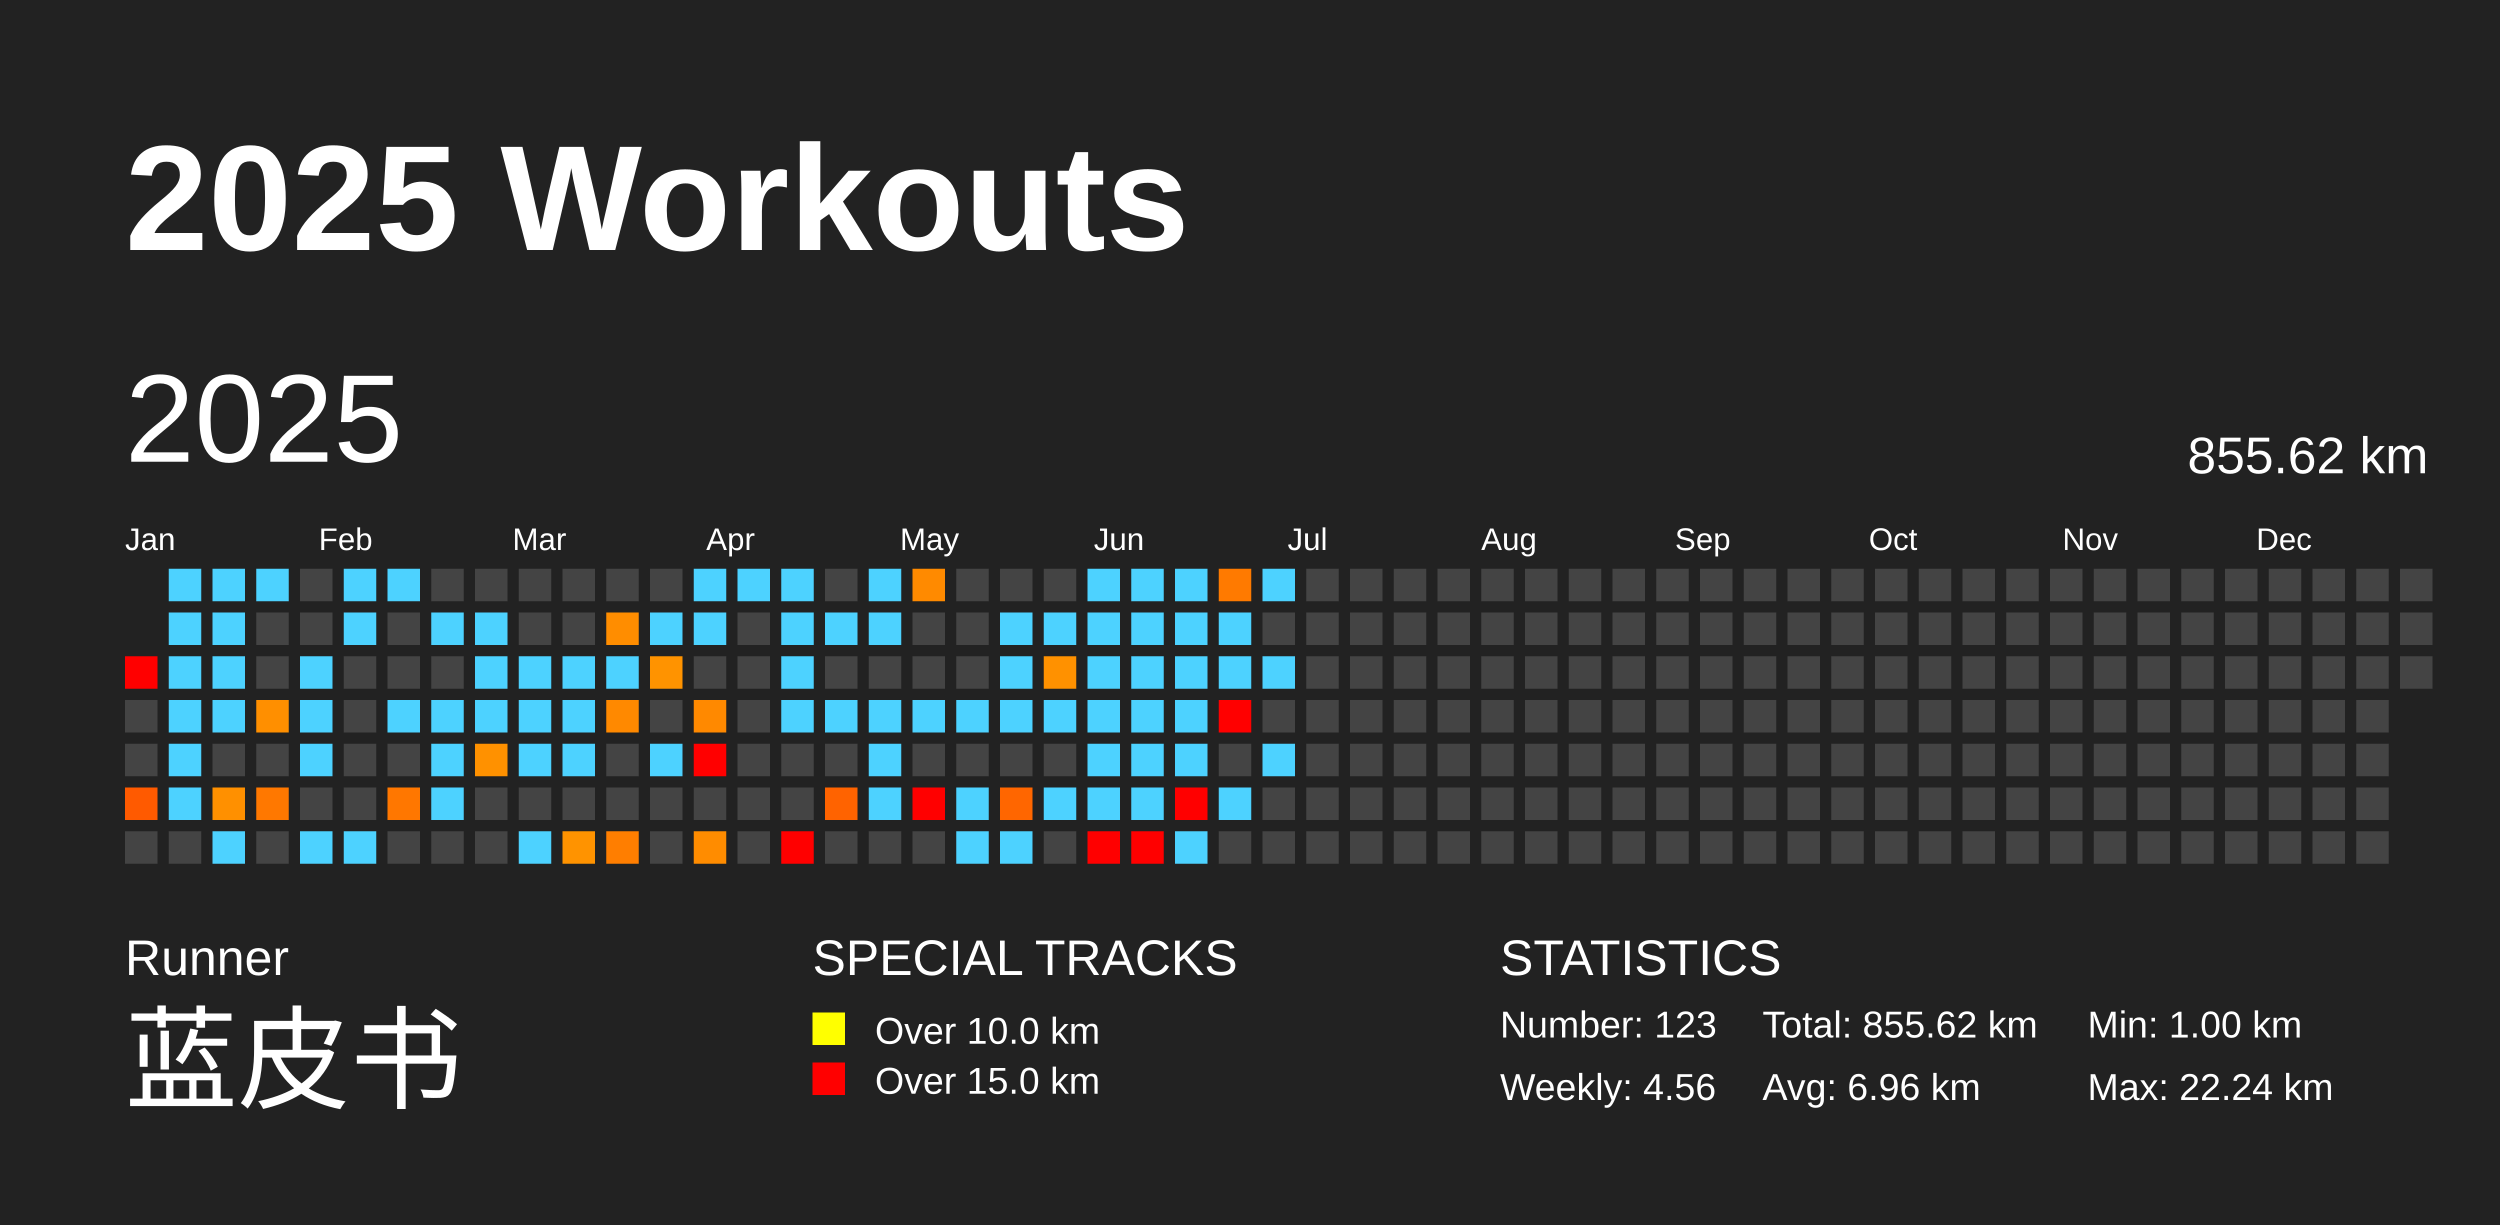
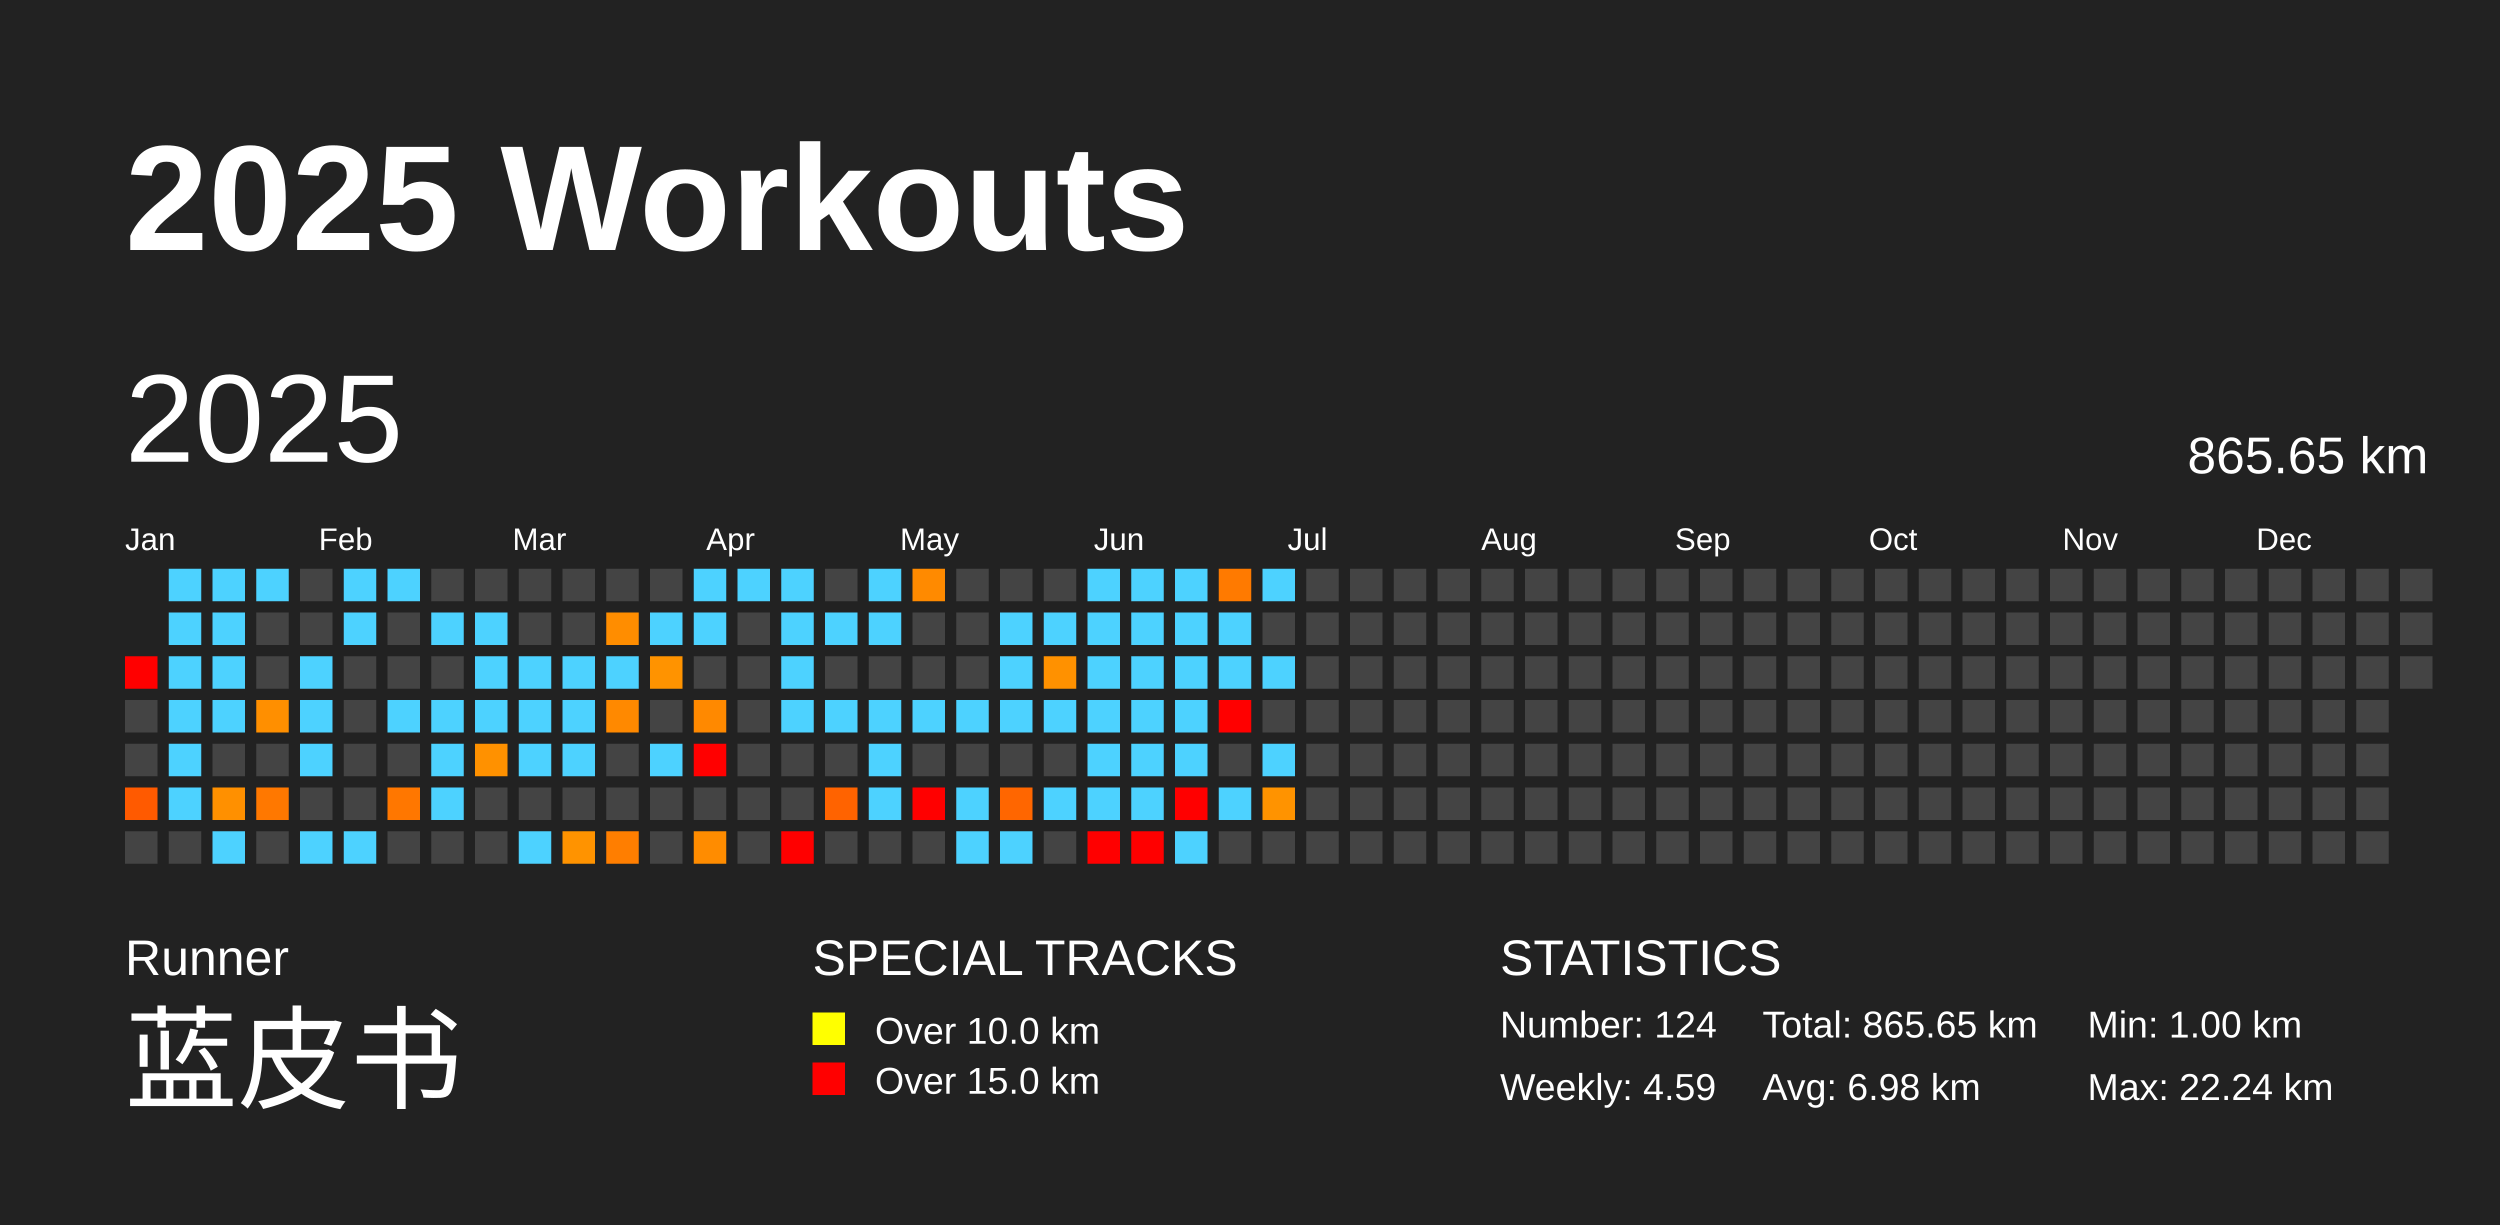
<svg xmlns="http://www.w3.org/2000/svg" baseProfile="full" height="98mm" version="1.1" viewBox="0,0,200,98" width="200mm">
  <defs />
  <rect fill="#222222" height="98" width="200" x="0" y="0" />
  <text fill="#FFFFFF" style="font-size:12px; font-family:Arial; font-weight:bold;" x="10" y="20">2025 Workouts</text>
  <text fill="#FFFFFF" style="font-size:4px; font-family:Arial" x="10" y="78">Runner</text>
  <text fill="#FFFFFF" style="font-size:9px; font-family:Arial" x="10" y="88">蓝皮书</text>
  <text fill="#FFFFFF" style="font-size:4px; font-family:Arial" x="65" y="78">SPECIAL TRACKS</text>
  <rect fill="yellow" height="2.6" width="2.6" x="65" y="81" />
  <text fill="#FFFFFF" style="font-size:3px; font-family:Arial" x="70" y="83.5">Over 10.0 km</text>
  <rect fill="red" height="2.6" width="2.6" x="65" y="85" />
  <text fill="#FFFFFF" style="font-size:3px; font-family:Arial" x="70" y="87.5">Over 15.0 km</text>
  <text fill="#FFFFFF" style="font-size:4px; font-family:Arial" x="120" y="78">STATISTICS</text>
-   <text fill="#FFFFFF" style="font-size:3px; font-family:Arial" x="120" y="83">Number: 123</text>
-   <text fill="#FFFFFF" style="font-size:3px; font-family:Arial" x="120" y="88">Weekly: 4.56</text>
-   <text fill="#FFFFFF" style="font-size:3px; font-family:Arial" x="141" y="83">Total: 855.62 km</text>
-   <text fill="#FFFFFF" style="font-size:3px; font-family:Arial" x="141" y="88">Avg: 6.96 km</text>
+   <text fill="#FFFFFF" style="font-size:3px; font-family:Arial" x="120" y="83">Number: 124</text>
+   <text fill="#FFFFFF" style="font-size:3px; font-family:Arial" x="120" y="88">Weekly: 4.59</text>
+   <text fill="#FFFFFF" style="font-size:3px; font-family:Arial" x="141" y="83">Total: 865.65 km</text>
+   <text fill="#FFFFFF" style="font-size:3px; font-family:Arial" x="141" y="88">Avg: 6.98 km</text>
  <text fill="#FFFFFF" style="font-size:3px; font-family:Arial" x="167" y="83">Min: 1.00 km</text>
  <text fill="#FFFFFF" style="font-size:3px; font-family:Arial" x="167" y="88">Max: 22.24 km</text>
  <text dominant-baseline="hanging" fill="#FFFFFF" style="font-size:10.0px; font-family:Arial;" x="10" y="30">2025</text>
-   <text dominant-baseline="hanging" fill="#FFFFFF" style="font-size:4.125px; font-family:Arial;" x="175" y="35">855.62 km</text>
+   <text dominant-baseline="hanging" fill="#FFFFFF" style="font-size:4.125px; font-family:Arial;" x="175" y="35">865.65 km</text>
  <text fill="#FFFFFF" style="font-size:2.5px; font-family:Arial" x="10.0" y="44">Jan</text>
  <text fill="#FFFFFF" style="font-size:2.5px; font-family:Arial" x="25.5" y="44">Feb</text>
  <text fill="#FFFFFF" style="font-size:2.5px; font-family:Arial" x="41.0" y="44">Mar</text>
  <text fill="#FFFFFF" style="font-size:2.5px; font-family:Arial" x="56.5" y="44">Apr</text>
  <text fill="#FFFFFF" style="font-size:2.5px; font-family:Arial" x="72.0" y="44">May</text>
  <text fill="#FFFFFF" style="font-size:2.5px; font-family:Arial" x="87.5" y="44">Jun</text>
  <text fill="#FFFFFF" style="font-size:2.5px; font-family:Arial" x="103.0" y="44">Jul</text>
  <text fill="#FFFFFF" style="font-size:2.5px; font-family:Arial" x="118.5" y="44">Aug</text>
  <text fill="#FFFFFF" style="font-size:2.5px; font-family:Arial" x="134.0" y="44">Sep</text>
  <text fill="#FFFFFF" style="font-size:2.5px; font-family:Arial" x="149.5" y="44">Oct</text>
  <text fill="#FFFFFF" style="font-size:2.5px; font-family:Arial" x="165.0" y="44">Nov</text>
  <text fill="#FFFFFF" style="font-size:2.5px; font-family:Arial" x="180.5" y="44">Dec</text>
  <rect fill="red" height="2.6" width="2.6" x="10.0" y="52.5" />
  <rect fill="#444444" height="2.6" width="2.6" x="10.0" y="56.0" />
  <rect fill="#444444" height="2.6" width="2.6" x="10.0" y="59.5" />
  <rect fill="#ff5a00" height="2.6" width="2.6" x="10.0" y="63.0" />
  <rect fill="#444444" height="2.6" width="2.6" x="10.0" y="66.5" />
  <rect fill="#4dd2ff" height="2.6" width="2.6" x="13.5" y="45.5" />
  <rect fill="#4dd2ff" height="2.6" width="2.6" x="13.5" y="49.0" />
  <rect fill="#4dd2ff" height="2.6" width="2.6" x="13.5" y="52.5" />
  <rect fill="#4dd2ff" height="2.6" width="2.6" x="13.5" y="56.0" />
  <rect fill="#4dd2ff" height="2.6" width="2.6" x="13.5" y="59.5" />
  <rect fill="#4dd2ff" height="2.6" width="2.6" x="13.5" y="63.0" />
  <rect fill="#444444" height="2.6" width="2.6" x="13.5" y="66.5" />
  <rect fill="#4dd2ff" height="2.6" width="2.6" x="17.0" y="45.5" />
  <rect fill="#4dd2ff" height="2.6" width="2.6" x="17.0" y="49.0" />
  <rect fill="#4dd2ff" height="2.6" width="2.6" x="17.0" y="52.5" />
  <rect fill="#4dd2ff" height="2.6" width="2.6" x="17.0" y="56.0" />
  <rect fill="#444444" height="2.6" width="2.6" x="17.0" y="59.5" />
  <rect fill="#ff9000" height="2.6" width="2.6" x="17.0" y="63.0" />
  <rect fill="#4dd2ff" height="2.6" width="2.6" x="17.0" y="66.5" />
  <rect fill="#4dd2ff" height="2.6" width="2.6" x="20.5" y="45.5" />
  <rect fill="#444444" height="2.6" width="2.6" x="20.5" y="49.0" />
  <rect fill="#444444" height="2.6" width="2.6" x="20.5" y="52.5" />
  <rect fill="#ff8f00" height="2.6" width="2.6" x="20.5" y="56.0" />
  <rect fill="#444444" height="2.6" width="2.6" x="20.5" y="59.5" />
  <rect fill="#ff7800" height="2.6" width="2.6" x="20.5" y="63.0" />
  <rect fill="#444444" height="2.6" width="2.6" x="20.5" y="66.5" />
  <rect fill="#444444" height="2.6" width="2.6" x="24.0" y="45.5" />
  <rect fill="#444444" height="2.6" width="2.6" x="24.0" y="49.0" />
  <rect fill="#4dd2ff" height="2.6" width="2.6" x="24.0" y="52.5" />
  <rect fill="#4dd2ff" height="2.6" width="2.6" x="24.0" y="56.0" />
  <rect fill="#4dd2ff" height="2.6" width="2.6" x="24.0" y="59.5" />
  <rect fill="#444444" height="2.6" width="2.6" x="24.0" y="63.0" />
  <rect fill="#4dd2ff" height="2.6" width="2.6" x="24.0" y="66.5" />
  <rect fill="#4dd2ff" height="2.6" width="2.6" x="27.5" y="45.5" />
  <rect fill="#4dd2ff" height="2.6" width="2.6" x="27.5" y="49.0" />
  <rect fill="#444444" height="2.6" width="2.6" x="27.5" y="52.5" />
  <rect fill="#444444" height="2.6" width="2.6" x="27.5" y="56.0" />
  <rect fill="#444444" height="2.6" width="2.6" x="27.5" y="59.5" />
  <rect fill="#444444" height="2.6" width="2.6" x="27.5" y="63.0" />
  <rect fill="#4dd2ff" height="2.6" width="2.6" x="27.5" y="66.5" />
  <rect fill="#4dd2ff" height="2.6" width="2.6" x="31.0" y="45.5" />
  <rect fill="#444444" height="2.6" width="2.6" x="31.0" y="49.0" />
  <rect fill="#444444" height="2.6" width="2.6" x="31.0" y="52.5" />
  <rect fill="#4dd2ff" height="2.6" width="2.6" x="31.0" y="56.0" />
  <rect fill="#444444" height="2.6" width="2.6" x="31.0" y="59.5" />
  <rect fill="#ff7700" height="2.6" width="2.6" x="31.0" y="63.0" />
  <rect fill="#444444" height="2.6" width="2.6" x="31.0" y="66.5" />
  <rect fill="#444444" height="2.6" width="2.6" x="34.5" y="45.5" />
  <rect fill="#4dd2ff" height="2.6" width="2.6" x="34.5" y="49.0" />
  <rect fill="#444444" height="2.6" width="2.6" x="34.5" y="52.5" />
  <rect fill="#4dd2ff" height="2.6" width="2.6" x="34.5" y="56.0" />
  <rect fill="#4dd2ff" height="2.6" width="2.6" x="34.5" y="59.5" />
  <rect fill="#4dd2ff" height="2.6" width="2.6" x="34.5" y="63.0" />
  <rect fill="#444444" height="2.6" width="2.6" x="34.5" y="66.5" />
  <rect fill="#444444" height="2.6" width="2.6" x="38.0" y="45.5" />
  <rect fill="#4dd2ff" height="2.6" width="2.6" x="38.0" y="49.0" />
  <rect fill="#4dd2ff" height="2.6" width="2.6" x="38.0" y="52.5" />
  <rect fill="#4dd2ff" height="2.6" width="2.6" x="38.0" y="56.0" />
  <rect fill="#ff9100" height="2.6" width="2.6" x="38.0" y="59.5" />
  <rect fill="#444444" height="2.6" width="2.6" x="38.0" y="63.0" />
  <rect fill="#444444" height="2.6" width="2.6" x="38.0" y="66.5" />
  <rect fill="#444444" height="2.6" width="2.6" x="41.5" y="45.5" />
  <rect fill="#444444" height="2.6" width="2.6" x="41.5" y="49.0" />
  <rect fill="#4dd2ff" height="2.6" width="2.6" x="41.5" y="52.5" />
  <rect fill="#4dd2ff" height="2.6" width="2.6" x="41.5" y="56.0" />
  <rect fill="#4dd2ff" height="2.6" width="2.6" x="41.5" y="59.5" />
  <rect fill="#444444" height="2.6" width="2.6" x="41.5" y="63.0" />
  <rect fill="#4dd2ff" height="2.6" width="2.6" x="41.5" y="66.5" />
  <rect fill="#444444" height="2.6" width="2.6" x="45.0" y="45.5" />
  <rect fill="#444444" height="2.6" width="2.6" x="45.0" y="49.0" />
  <rect fill="#4dd2ff" height="2.6" width="2.6" x="45.0" y="52.5" />
  <rect fill="#4dd2ff" height="2.6" width="2.6" x="45.0" y="56.0" />
  <rect fill="#4dd2ff" height="2.6" width="2.6" x="45.0" y="59.5" />
  <rect fill="#444444" height="2.6" width="2.6" x="45.0" y="63.0" />
  <rect fill="#ff9300" height="2.6" width="2.6" x="45.0" y="66.5" />
  <rect fill="#444444" height="2.6" width="2.6" x="48.5" y="45.5" />
  <rect fill="#ff8d00" height="2.6" width="2.6" x="48.5" y="49.0" />
  <rect fill="#4dd2ff" height="2.6" width="2.6" x="48.5" y="52.5" />
  <rect fill="#ff8900" height="2.6" width="2.6" x="48.5" y="56.0" />
  <rect fill="#444444" height="2.6" width="2.6" x="48.5" y="59.5" />
  <rect fill="#444444" height="2.6" width="2.6" x="48.5" y="63.0" />
  <rect fill="#ff7e00" height="2.6" width="2.6" x="48.5" y="66.5" />
  <rect fill="#444444" height="2.6" width="2.6" x="52.0" y="45.5" />
  <rect fill="#4dd2ff" height="2.6" width="2.6" x="52.0" y="49.0" />
  <rect fill="#ff9300" height="2.6" width="2.6" x="52.0" y="52.5" />
  <rect fill="#444444" height="2.6" width="2.6" x="52.0" y="56.0" />
  <rect fill="#4dd2ff" height="2.6" width="2.6" x="52.0" y="59.5" />
  <rect fill="#444444" height="2.6" width="2.6" x="52.0" y="63.0" />
  <rect fill="#444444" height="2.6" width="2.6" x="52.0" y="66.5" />
  <rect fill="#4dd2ff" height="2.6" width="2.6" x="55.5" y="45.5" />
  <rect fill="#4dd2ff" height="2.6" width="2.6" x="55.5" y="49.0" />
  <rect fill="#444444" height="2.6" width="2.6" x="55.5" y="52.5" />
  <rect fill="#ff8900" height="2.6" width="2.6" x="55.5" y="56.0" />
  <rect fill="red" height="2.6" width="2.6" x="55.5" y="59.5" />
  <rect fill="#444444" height="2.6" width="2.6" x="55.5" y="63.0" />
  <rect fill="#ff8c00" height="2.6" width="2.6" x="55.5" y="66.5" />
  <rect fill="#4dd2ff" height="2.6" width="2.6" x="59.0" y="45.5" />
  <rect fill="#444444" height="2.6" width="2.6" x="59.0" y="49.0" />
  <rect fill="#444444" height="2.6" width="2.6" x="59.0" y="52.5" />
  <rect fill="#444444" height="2.6" width="2.6" x="59.0" y="56.0" />
  <rect fill="#444444" height="2.6" width="2.6" x="59.0" y="59.5" />
  <rect fill="#444444" height="2.6" width="2.6" x="59.0" y="63.0" />
  <rect fill="#444444" height="2.6" width="2.6" x="59.0" y="66.5" />
  <rect fill="#4dd2ff" height="2.6" width="2.6" x="62.5" y="45.5" />
  <rect fill="#4dd2ff" height="2.6" width="2.6" x="62.5" y="49.0" />
  <rect fill="#4dd2ff" height="2.6" width="2.6" x="62.5" y="52.5" />
  <rect fill="#4dd2ff" height="2.6" width="2.6" x="62.5" y="56.0" />
  <rect fill="#444444" height="2.6" width="2.6" x="62.5" y="59.5" />
  <rect fill="#444444" height="2.6" width="2.6" x="62.5" y="63.0" />
  <rect fill="red" height="2.6" width="2.6" x="62.5" y="66.5" />
  <rect fill="#444444" height="2.6" width="2.6" x="66.0" y="45.5" />
  <rect fill="#4dd2ff" height="2.6" width="2.6" x="66.0" y="49.0" />
  <rect fill="#444444" height="2.6" width="2.6" x="66.0" y="52.5" />
  <rect fill="#4dd2ff" height="2.6" width="2.6" x="66.0" y="56.0" />
  <rect fill="#444444" height="2.6" width="2.6" x="66.0" y="59.5" />
  <rect fill="#ff6300" height="2.6" width="2.6" x="66.0" y="63.0" />
  <rect fill="#444444" height="2.6" width="2.6" x="66.0" y="66.5" />
  <rect fill="#4dd2ff" height="2.6" width="2.6" x="69.5" y="45.5" />
  <rect fill="#4dd2ff" height="2.6" width="2.6" x="69.5" y="49.0" />
  <rect fill="#444444" height="2.6" width="2.6" x="69.5" y="52.5" />
  <rect fill="#4dd2ff" height="2.6" width="2.6" x="69.5" y="56.0" />
  <rect fill="#4dd2ff" height="2.6" width="2.6" x="69.5" y="59.5" />
  <rect fill="#4dd2ff" height="2.6" width="2.6" x="69.5" y="63.0" />
  <rect fill="#444444" height="2.6" width="2.6" x="69.5" y="66.5" />
  <rect fill="#ff8a00" height="2.6" width="2.6" x="73.0" y="45.5" />
  <rect fill="#444444" height="2.6" width="2.6" x="73.0" y="49.0" />
  <rect fill="#444444" height="2.6" width="2.6" x="73.0" y="52.5" />
  <rect fill="#4dd2ff" height="2.6" width="2.6" x="73.0" y="56.0" />
  <rect fill="#444444" height="2.6" width="2.6" x="73.0" y="59.5" />
  <rect fill="red" height="2.6" width="2.6" x="73.0" y="63.0" />
  <rect fill="#444444" height="2.6" width="2.6" x="73.0" y="66.5" />
  <rect fill="#444444" height="2.6" width="2.6" x="76.5" y="45.5" />
  <rect fill="#444444" height="2.6" width="2.6" x="76.5" y="49.0" />
  <rect fill="#444444" height="2.6" width="2.6" x="76.5" y="52.5" />
  <rect fill="#4dd2ff" height="2.6" width="2.6" x="76.5" y="56.0" />
  <rect fill="#444444" height="2.6" width="2.6" x="76.5" y="59.5" />
  <rect fill="#4dd2ff" height="2.6" width="2.6" x="76.5" y="63.0" />
  <rect fill="#4dd2ff" height="2.6" width="2.6" x="76.5" y="66.5" />
  <rect fill="#444444" height="2.6" width="2.6" x="80.0" y="45.5" />
  <rect fill="#4dd2ff" height="2.6" width="2.6" x="80.0" y="49.0" />
  <rect fill="#4dd2ff" height="2.6" width="2.6" x="80.0" y="52.5" />
  <rect fill="#4dd2ff" height="2.6" width="2.6" x="80.0" y="56.0" />
  <rect fill="#444444" height="2.6" width="2.6" x="80.0" y="59.5" />
  <rect fill="#ff6600" height="2.6" width="2.6" x="80.0" y="63.0" />
  <rect fill="#4dd2ff" height="2.6" width="2.6" x="80.0" y="66.5" />
  <rect fill="#444444" height="2.6" width="2.6" x="83.5" y="45.5" />
  <rect fill="#4dd2ff" height="2.6" width="2.6" x="83.5" y="49.0" />
  <rect fill="#ff9100" height="2.6" width="2.6" x="83.5" y="52.5" />
  <rect fill="#4dd2ff" height="2.6" width="2.6" x="83.5" y="56.0" />
  <rect fill="#444444" height="2.6" width="2.6" x="83.5" y="59.5" />
  <rect fill="#4dd2ff" height="2.6" width="2.6" x="83.5" y="63.0" />
  <rect fill="#444444" height="2.6" width="2.6" x="83.5" y="66.5" />
  <rect fill="#4dd2ff" height="2.6" width="2.6" x="87.0" y="45.5" />
  <rect fill="#4dd2ff" height="2.6" width="2.6" x="87.0" y="49.0" />
  <rect fill="#4dd2ff" height="2.6" width="2.6" x="87.0" y="52.5" />
  <rect fill="#4dd2ff" height="2.6" width="2.6" x="87.0" y="56.0" />
  <rect fill="#4dd2ff" height="2.6" width="2.6" x="87.0" y="59.5" />
  <rect fill="#4dd2ff" height="2.6" width="2.6" x="87.0" y="63.0" />
  <rect fill="red" height="2.6" width="2.6" x="87.0" y="66.5" />
  <rect fill="#4dd2ff" height="2.6" width="2.6" x="90.5" y="45.5" />
  <rect fill="#4dd2ff" height="2.6" width="2.6" x="90.5" y="49.0" />
  <rect fill="#4dd2ff" height="2.6" width="2.6" x="90.5" y="52.5" />
  <rect fill="#4dd2ff" height="2.6" width="2.6" x="90.5" y="56.0" />
  <rect fill="#4dd2ff" height="2.6" width="2.6" x="90.5" y="59.5" />
  <rect fill="#4dd2ff" height="2.6" width="2.6" x="90.5" y="63.0" />
  <rect fill="red" height="2.6" width="2.6" x="90.5" y="66.5" />
  <rect fill="#4dd2ff" height="2.6" width="2.6" x="94.0" y="45.5" />
  <rect fill="#4dd2ff" height="2.6" width="2.6" x="94.0" y="49.0" />
  <rect fill="#4dd2ff" height="2.6" width="2.6" x="94.0" y="52.5" />
  <rect fill="#4dd2ff" height="2.6" width="2.6" x="94.0" y="56.0" />
  <rect fill="#4dd2ff" height="2.6" width="2.6" x="94.0" y="59.5" />
  <rect fill="red" height="2.6" width="2.6" x="94.0" y="63.0" />
  <rect fill="#4dd2ff" height="2.6" width="2.6" x="94.0" y="66.5" />
  <rect fill="#ff7a00" height="2.6" width="2.6" x="97.5" y="45.5" />
  <rect fill="#4dd2ff" height="2.6" width="2.6" x="97.5" y="49.0" />
  <rect fill="#4dd2ff" height="2.6" width="2.6" x="97.5" y="52.5" />
  <rect fill="red" height="2.6" width="2.6" x="97.5" y="56.0" />
  <rect fill="#444444" height="2.6" width="2.6" x="97.5" y="59.5" />
  <rect fill="#4dd2ff" height="2.6" width="2.6" x="97.5" y="63.0" />
  <rect fill="#444444" height="2.6" width="2.6" x="97.5" y="66.5" />
  <rect fill="#4dd2ff" height="2.6" width="2.6" x="101.0" y="45.5" />
  <rect fill="#444444" height="2.6" width="2.6" x="101.0" y="49.0" />
  <rect fill="#4dd2ff" height="2.6" width="2.6" x="101.0" y="52.5" />
  <rect fill="#444444" height="2.6" width="2.6" x="101.0" y="56.0" />
  <rect fill="#4dd2ff" height="2.6" width="2.6" x="101.0" y="59.5" />
-   <rect fill="#444444" height="2.6" width="2.6" x="101.0" y="63.0" />
+   <rect fill="#ff9300" height="2.6" width="2.6" x="101.0" y="63.0" />
  <rect fill="#444444" height="2.6" width="2.6" x="101.0" y="66.5" />
  <rect fill="#444444" height="2.6" width="2.6" x="104.5" y="45.5" />
  <rect fill="#444444" height="2.6" width="2.6" x="104.5" y="49.0" />
  <rect fill="#444444" height="2.6" width="2.6" x="104.5" y="52.5" />
  <rect fill="#444444" height="2.6" width="2.6" x="104.5" y="56.0" />
  <rect fill="#444444" height="2.6" width="2.6" x="104.5" y="59.5" />
  <rect fill="#444444" height="2.6" width="2.6" x="104.5" y="63.0" />
  <rect fill="#444444" height="2.6" width="2.6" x="104.5" y="66.5" />
  <rect fill="#444444" height="2.6" width="2.6" x="108.0" y="45.5" />
  <rect fill="#444444" height="2.6" width="2.6" x="108.0" y="49.0" />
  <rect fill="#444444" height="2.6" width="2.6" x="108.0" y="52.5" />
  <rect fill="#444444" height="2.6" width="2.6" x="108.0" y="56.0" />
  <rect fill="#444444" height="2.6" width="2.6" x="108.0" y="59.5" />
  <rect fill="#444444" height="2.6" width="2.6" x="108.0" y="63.0" />
  <rect fill="#444444" height="2.6" width="2.6" x="108.0" y="66.5" />
  <rect fill="#444444" height="2.6" width="2.6" x="111.5" y="45.5" />
  <rect fill="#444444" height="2.6" width="2.6" x="111.5" y="49.0" />
  <rect fill="#444444" height="2.6" width="2.6" x="111.5" y="52.5" />
  <rect fill="#444444" height="2.6" width="2.6" x="111.5" y="56.0" />
  <rect fill="#444444" height="2.6" width="2.6" x="111.5" y="59.5" />
  <rect fill="#444444" height="2.6" width="2.6" x="111.5" y="63.0" />
  <rect fill="#444444" height="2.6" width="2.6" x="111.5" y="66.5" />
  <rect fill="#444444" height="2.6" width="2.6" x="115.0" y="45.5" />
  <rect fill="#444444" height="2.6" width="2.6" x="115.0" y="49.0" />
  <rect fill="#444444" height="2.6" width="2.6" x="115.0" y="52.5" />
  <rect fill="#444444" height="2.6" width="2.6" x="115.0" y="56.0" />
  <rect fill="#444444" height="2.6" width="2.6" x="115.0" y="59.5" />
  <rect fill="#444444" height="2.6" width="2.6" x="115.0" y="63.0" />
  <rect fill="#444444" height="2.6" width="2.6" x="115.0" y="66.5" />
  <rect fill="#444444" height="2.6" width="2.6" x="118.5" y="45.5" />
  <rect fill="#444444" height="2.6" width="2.6" x="118.5" y="49.0" />
  <rect fill="#444444" height="2.6" width="2.6" x="118.5" y="52.5" />
  <rect fill="#444444" height="2.6" width="2.6" x="118.5" y="56.0" />
  <rect fill="#444444" height="2.6" width="2.6" x="118.5" y="59.5" />
  <rect fill="#444444" height="2.6" width="2.6" x="118.5" y="63.0" />
  <rect fill="#444444" height="2.6" width="2.6" x="118.5" y="66.5" />
  <rect fill="#444444" height="2.6" width="2.6" x="122.0" y="45.5" />
  <rect fill="#444444" height="2.6" width="2.6" x="122.0" y="49.0" />
  <rect fill="#444444" height="2.6" width="2.6" x="122.0" y="52.5" />
  <rect fill="#444444" height="2.6" width="2.6" x="122.0" y="56.0" />
  <rect fill="#444444" height="2.6" width="2.6" x="122.0" y="59.5" />
  <rect fill="#444444" height="2.6" width="2.6" x="122.0" y="63.0" />
  <rect fill="#444444" height="2.6" width="2.6" x="122.0" y="66.5" />
  <rect fill="#444444" height="2.6" width="2.6" x="125.5" y="45.5" />
  <rect fill="#444444" height="2.6" width="2.6" x="125.5" y="49.0" />
  <rect fill="#444444" height="2.6" width="2.6" x="125.5" y="52.5" />
  <rect fill="#444444" height="2.6" width="2.6" x="125.5" y="56.0" />
  <rect fill="#444444" height="2.6" width="2.6" x="125.5" y="59.5" />
  <rect fill="#444444" height="2.6" width="2.6" x="125.5" y="63.0" />
  <rect fill="#444444" height="2.6" width="2.6" x="125.5" y="66.5" />
  <rect fill="#444444" height="2.6" width="2.6" x="129.0" y="45.5" />
  <rect fill="#444444" height="2.6" width="2.6" x="129.0" y="49.0" />
  <rect fill="#444444" height="2.6" width="2.6" x="129.0" y="52.5" />
  <rect fill="#444444" height="2.6" width="2.6" x="129.0" y="56.0" />
  <rect fill="#444444" height="2.6" width="2.6" x="129.0" y="59.5" />
  <rect fill="#444444" height="2.6" width="2.6" x="129.0" y="63.0" />
  <rect fill="#444444" height="2.6" width="2.6" x="129.0" y="66.5" />
  <rect fill="#444444" height="2.6" width="2.6" x="132.5" y="45.5" />
  <rect fill="#444444" height="2.6" width="2.6" x="132.5" y="49.0" />
  <rect fill="#444444" height="2.6" width="2.6" x="132.5" y="52.5" />
  <rect fill="#444444" height="2.6" width="2.6" x="132.5" y="56.0" />
  <rect fill="#444444" height="2.6" width="2.6" x="132.5" y="59.5" />
  <rect fill="#444444" height="2.6" width="2.6" x="132.5" y="63.0" />
  <rect fill="#444444" height="2.6" width="2.6" x="132.5" y="66.5" />
  <rect fill="#444444" height="2.6" width="2.6" x="136.0" y="45.5" />
  <rect fill="#444444" height="2.6" width="2.6" x="136.0" y="49.0" />
  <rect fill="#444444" height="2.6" width="2.6" x="136.0" y="52.5" />
  <rect fill="#444444" height="2.6" width="2.6" x="136.0" y="56.0" />
  <rect fill="#444444" height="2.6" width="2.6" x="136.0" y="59.5" />
  <rect fill="#444444" height="2.6" width="2.6" x="136.0" y="63.0" />
  <rect fill="#444444" height="2.6" width="2.6" x="136.0" y="66.5" />
  <rect fill="#444444" height="2.6" width="2.6" x="139.5" y="45.5" />
  <rect fill="#444444" height="2.6" width="2.6" x="139.5" y="49.0" />
  <rect fill="#444444" height="2.6" width="2.6" x="139.5" y="52.5" />
  <rect fill="#444444" height="2.6" width="2.6" x="139.5" y="56.0" />
  <rect fill="#444444" height="2.6" width="2.6" x="139.5" y="59.5" />
  <rect fill="#444444" height="2.6" width="2.6" x="139.5" y="63.0" />
  <rect fill="#444444" height="2.6" width="2.6" x="139.5" y="66.5" />
  <rect fill="#444444" height="2.6" width="2.6" x="143.0" y="45.5" />
  <rect fill="#444444" height="2.6" width="2.6" x="143.0" y="49.0" />
  <rect fill="#444444" height="2.6" width="2.6" x="143.0" y="52.5" />
  <rect fill="#444444" height="2.6" width="2.6" x="143.0" y="56.0" />
  <rect fill="#444444" height="2.6" width="2.6" x="143.0" y="59.5" />
  <rect fill="#444444" height="2.6" width="2.6" x="143.0" y="63.0" />
  <rect fill="#444444" height="2.6" width="2.6" x="143.0" y="66.5" />
  <rect fill="#444444" height="2.6" width="2.6" x="146.5" y="45.5" />
  <rect fill="#444444" height="2.6" width="2.6" x="146.5" y="49.0" />
  <rect fill="#444444" height="2.6" width="2.6" x="146.5" y="52.5" />
  <rect fill="#444444" height="2.6" width="2.6" x="146.5" y="56.0" />
  <rect fill="#444444" height="2.6" width="2.6" x="146.5" y="59.5" />
  <rect fill="#444444" height="2.6" width="2.6" x="146.5" y="63.0" />
  <rect fill="#444444" height="2.6" width="2.6" x="146.5" y="66.5" />
  <rect fill="#444444" height="2.6" width="2.6" x="150.0" y="45.5" />
  <rect fill="#444444" height="2.6" width="2.6" x="150.0" y="49.0" />
  <rect fill="#444444" height="2.6" width="2.6" x="150.0" y="52.5" />
  <rect fill="#444444" height="2.6" width="2.6" x="150.0" y="56.0" />
  <rect fill="#444444" height="2.6" width="2.6" x="150.0" y="59.5" />
  <rect fill="#444444" height="2.6" width="2.6" x="150.0" y="63.0" />
  <rect fill="#444444" height="2.6" width="2.6" x="150.0" y="66.5" />
  <rect fill="#444444" height="2.6" width="2.6" x="153.5" y="45.5" />
  <rect fill="#444444" height="2.6" width="2.6" x="153.5" y="49.0" />
  <rect fill="#444444" height="2.6" width="2.6" x="153.5" y="52.5" />
  <rect fill="#444444" height="2.6" width="2.6" x="153.5" y="56.0" />
  <rect fill="#444444" height="2.6" width="2.6" x="153.5" y="59.5" />
  <rect fill="#444444" height="2.6" width="2.6" x="153.5" y="63.0" />
  <rect fill="#444444" height="2.6" width="2.6" x="153.5" y="66.5" />
  <rect fill="#444444" height="2.6" width="2.6" x="157.0" y="45.5" />
  <rect fill="#444444" height="2.6" width="2.6" x="157.0" y="49.0" />
  <rect fill="#444444" height="2.6" width="2.6" x="157.0" y="52.5" />
  <rect fill="#444444" height="2.6" width="2.6" x="157.0" y="56.0" />
  <rect fill="#444444" height="2.6" width="2.6" x="157.0" y="59.5" />
  <rect fill="#444444" height="2.6" width="2.6" x="157.0" y="63.0" />
  <rect fill="#444444" height="2.6" width="2.6" x="157.0" y="66.5" />
  <rect fill="#444444" height="2.6" width="2.6" x="160.5" y="45.5" />
  <rect fill="#444444" height="2.6" width="2.6" x="160.5" y="49.0" />
  <rect fill="#444444" height="2.6" width="2.6" x="160.5" y="52.5" />
  <rect fill="#444444" height="2.6" width="2.6" x="160.5" y="56.0" />
  <rect fill="#444444" height="2.6" width="2.6" x="160.5" y="59.5" />
  <rect fill="#444444" height="2.6" width="2.6" x="160.5" y="63.0" />
  <rect fill="#444444" height="2.6" width="2.6" x="160.5" y="66.5" />
  <rect fill="#444444" height="2.6" width="2.6" x="164.0" y="45.5" />
  <rect fill="#444444" height="2.6" width="2.6" x="164.0" y="49.0" />
  <rect fill="#444444" height="2.6" width="2.6" x="164.0" y="52.5" />
  <rect fill="#444444" height="2.6" width="2.6" x="164.0" y="56.0" />
  <rect fill="#444444" height="2.6" width="2.6" x="164.0" y="59.5" />
  <rect fill="#444444" height="2.6" width="2.6" x="164.0" y="63.0" />
  <rect fill="#444444" height="2.6" width="2.6" x="164.0" y="66.5" />
  <rect fill="#444444" height="2.6" width="2.6" x="167.5" y="45.5" />
  <rect fill="#444444" height="2.6" width="2.6" x="167.5" y="49.0" />
  <rect fill="#444444" height="2.6" width="2.6" x="167.5" y="52.5" />
  <rect fill="#444444" height="2.6" width="2.6" x="167.5" y="56.0" />
  <rect fill="#444444" height="2.6" width="2.6" x="167.5" y="59.5" />
  <rect fill="#444444" height="2.6" width="2.6" x="167.5" y="63.0" />
  <rect fill="#444444" height="2.6" width="2.6" x="167.5" y="66.5" />
  <rect fill="#444444" height="2.6" width="2.6" x="171.0" y="45.5" />
  <rect fill="#444444" height="2.6" width="2.6" x="171.0" y="49.0" />
  <rect fill="#444444" height="2.6" width="2.6" x="171.0" y="52.5" />
  <rect fill="#444444" height="2.6" width="2.6" x="171.0" y="56.0" />
  <rect fill="#444444" height="2.6" width="2.6" x="171.0" y="59.5" />
  <rect fill="#444444" height="2.6" width="2.6" x="171.0" y="63.0" />
  <rect fill="#444444" height="2.6" width="2.6" x="171.0" y="66.5" />
  <rect fill="#444444" height="2.6" width="2.6" x="174.5" y="45.5" />
  <rect fill="#444444" height="2.6" width="2.6" x="174.5" y="49.0" />
  <rect fill="#444444" height="2.6" width="2.6" x="174.5" y="52.5" />
  <rect fill="#444444" height="2.6" width="2.6" x="174.5" y="56.0" />
  <rect fill="#444444" height="2.6" width="2.6" x="174.5" y="59.5" />
  <rect fill="#444444" height="2.6" width="2.6" x="174.5" y="63.0" />
  <rect fill="#444444" height="2.6" width="2.6" x="174.5" y="66.5" />
  <rect fill="#444444" height="2.6" width="2.6" x="178.0" y="45.5" />
  <rect fill="#444444" height="2.6" width="2.6" x="178.0" y="49.0" />
  <rect fill="#444444" height="2.6" width="2.6" x="178.0" y="52.5" />
  <rect fill="#444444" height="2.6" width="2.6" x="178.0" y="56.0" />
  <rect fill="#444444" height="2.6" width="2.6" x="178.0" y="59.5" />
  <rect fill="#444444" height="2.6" width="2.6" x="178.0" y="63.0" />
  <rect fill="#444444" height="2.6" width="2.6" x="178.0" y="66.5" />
  <rect fill="#444444" height="2.6" width="2.6" x="181.5" y="45.5" />
  <rect fill="#444444" height="2.6" width="2.6" x="181.5" y="49.0" />
  <rect fill="#444444" height="2.6" width="2.6" x="181.5" y="52.5" />
  <rect fill="#444444" height="2.6" width="2.6" x="181.5" y="56.0" />
  <rect fill="#444444" height="2.6" width="2.6" x="181.5" y="59.5" />
  <rect fill="#444444" height="2.6" width="2.6" x="181.5" y="63.0" />
  <rect fill="#444444" height="2.6" width="2.6" x="181.5" y="66.5" />
  <rect fill="#444444" height="2.6" width="2.6" x="185.0" y="45.5" />
  <rect fill="#444444" height="2.6" width="2.6" x="185.0" y="49.0" />
  <rect fill="#444444" height="2.6" width="2.6" x="185.0" y="52.5" />
  <rect fill="#444444" height="2.6" width="2.6" x="185.0" y="56.0" />
  <rect fill="#444444" height="2.6" width="2.6" x="185.0" y="59.5" />
  <rect fill="#444444" height="2.6" width="2.6" x="185.0" y="63.0" />
  <rect fill="#444444" height="2.6" width="2.6" x="185.0" y="66.5" />
  <rect fill="#444444" height="2.6" width="2.6" x="188.5" y="45.5" />
  <rect fill="#444444" height="2.6" width="2.6" x="188.5" y="49.0" />
  <rect fill="#444444" height="2.6" width="2.6" x="188.5" y="52.5" />
  <rect fill="#444444" height="2.6" width="2.6" x="188.5" y="56.0" />
  <rect fill="#444444" height="2.6" width="2.6" x="188.5" y="59.5" />
  <rect fill="#444444" height="2.6" width="2.6" x="188.5" y="63.0" />
  <rect fill="#444444" height="2.6" width="2.6" x="188.5" y="66.5" />
  <rect fill="#444444" height="2.6" width="2.6" x="192.0" y="45.5" />
  <rect fill="#444444" height="2.6" width="2.6" x="192.0" y="49.0" />
  <rect fill="#444444" height="2.6" width="2.6" x="192.0" y="52.5" />
</svg>
